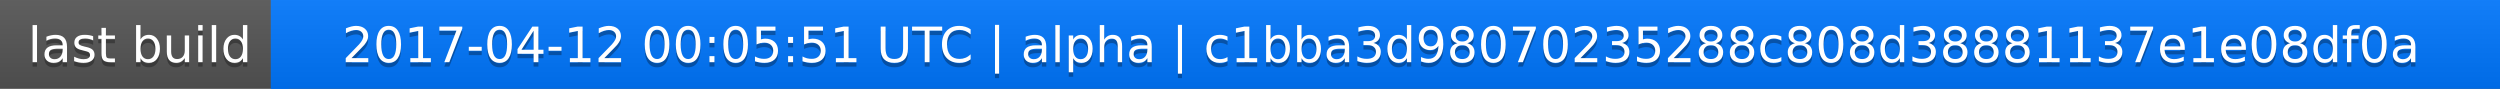
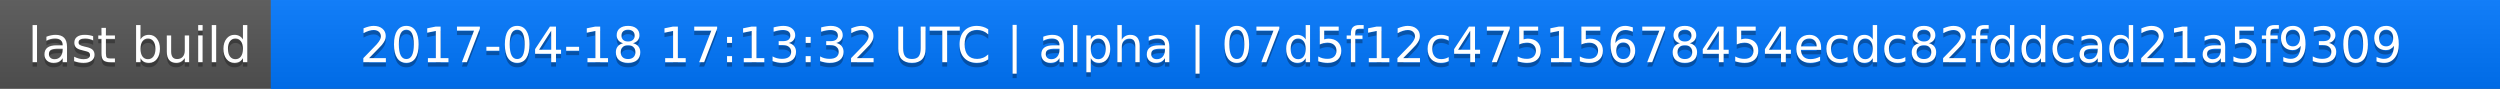
<svg xmlns="http://www.w3.org/2000/svg" width="563" height="20">
  <linearGradient id="a" x2="0" y2="100%">
    <stop offset="0" stop-color="#bbb" stop-opacity=".1" />
    <stop offset="1" stop-opacity=".1" />
  </linearGradient>
  <rect rx="0" width="563" height="20" fill="#555" />
  <rect rx="0" x="61" width="502" height="20" fill="#07f" />
  <path fill="#07f" d="M61 0h4v20h-4z" />
  <rect rx="0" width="563" height="20" fill="url(#a)" />
  <g fill="#fff" text-anchor="middle" font-family="DejaVu Sans,Verdana,Geneva,sans-serif" font-size="11">
    <text x="31.5" y="15" fill="#010101" fill-opacity=".3">last build</text>
    <text x="31.5" y="14">last build</text>
-     <text x="311" y="15" fill="#010101" fill-opacity=".3">2017-04-12 00:05:51 UTC | alpha | c1bba3d98070235288c808d38881137e1e08df0a</text>
-     <text x="311" y="14">2017-04-12 00:05:51 UTC | alpha | c1bba3d98070235288c808d38881137e1e08df0a</text>
+     <text x="311" y="15" fill="#010101" fill-opacity=".3">2017-04-18 17:13:32 UTC | alpha | 07d5f12c47515678454ecdc82fddcad21a5f9309</text>
+     <text x="311" y="14">2017-04-18 17:13:32 UTC | alpha | 07d5f12c47515678454ecdc82fddcad21a5f9309</text>
  </g>
</svg>
